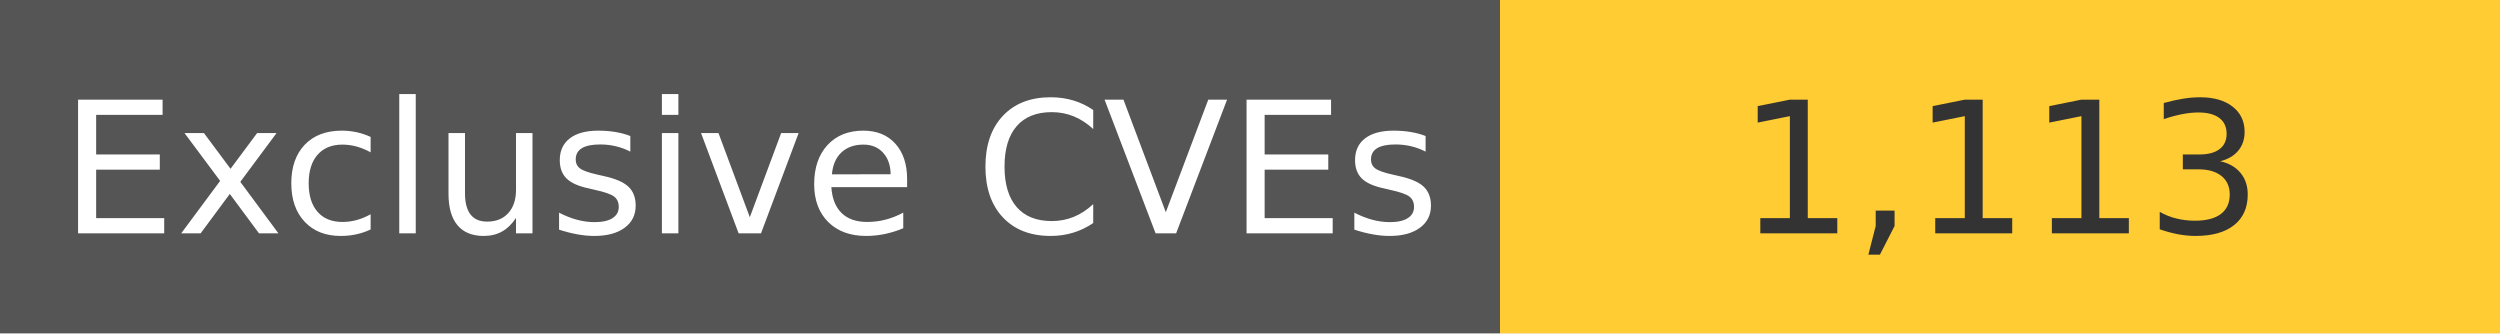
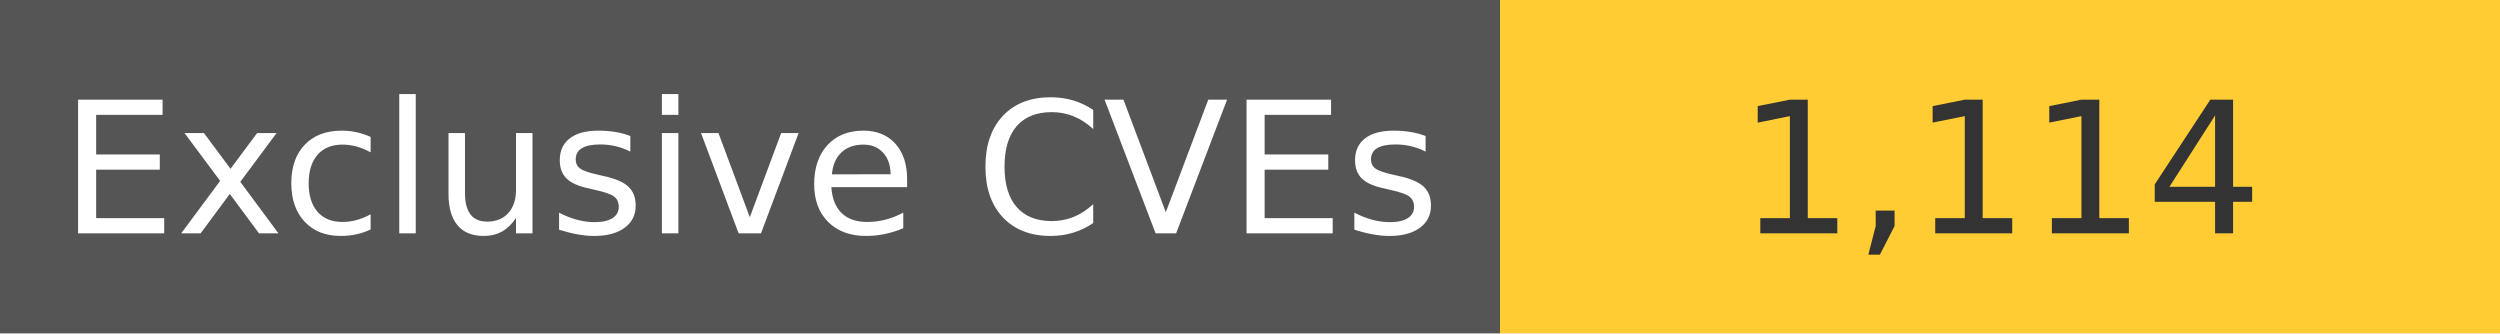
<svg xmlns="http://www.w3.org/2000/svg" width="150" height="20" role="img">
  <linearGradient id="s" x2="0" y2="100%">
    <stop offset="0" stop-color="#bbb" stop-opacity=".1" />
    <stop offset="1" stop-opacity=".1" />
  </linearGradient>
  <g>
    <rect width="90" height="20" fill="#555" />
    <rect x="90" width="267" height="20" fill="#ffcc33" />
  </g>
  <g fill="#fff" text-anchor="middle" font-family="Verdana,Geneva,DejaVu Sans,sans-serif" text-rendering="geometricPrecision" font-size="110">
    <text x="450" y="140" transform="scale(.1)" fill="#fff">
            Exclusive CVEs
        </text>
    <text x="1200" y="140" transform="scale(.1)" fill="#333">
-             1,113
+             1,114
        </text>
  </g>
</svg>
